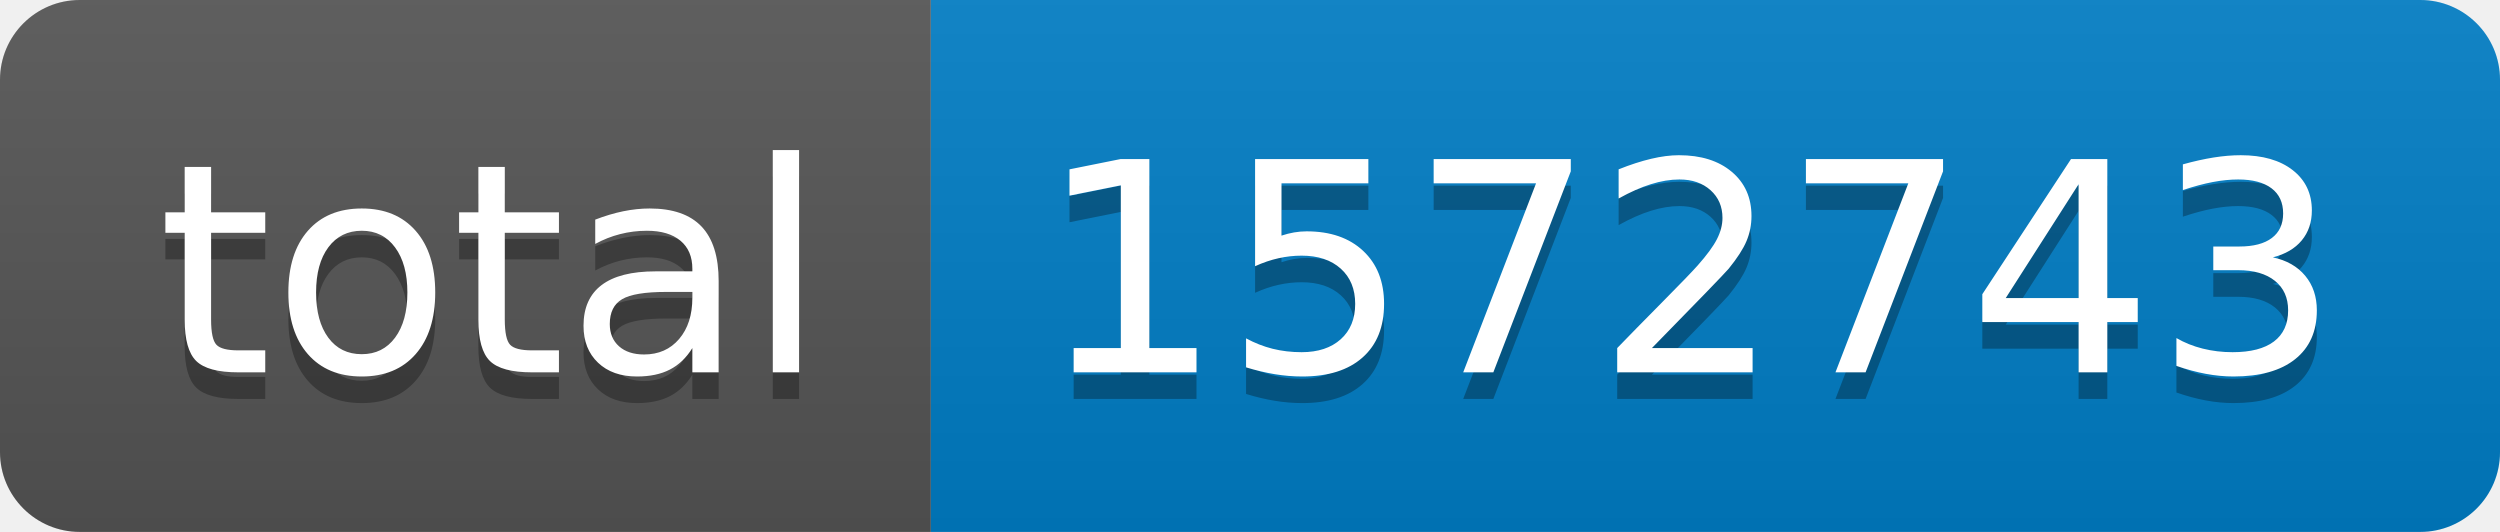
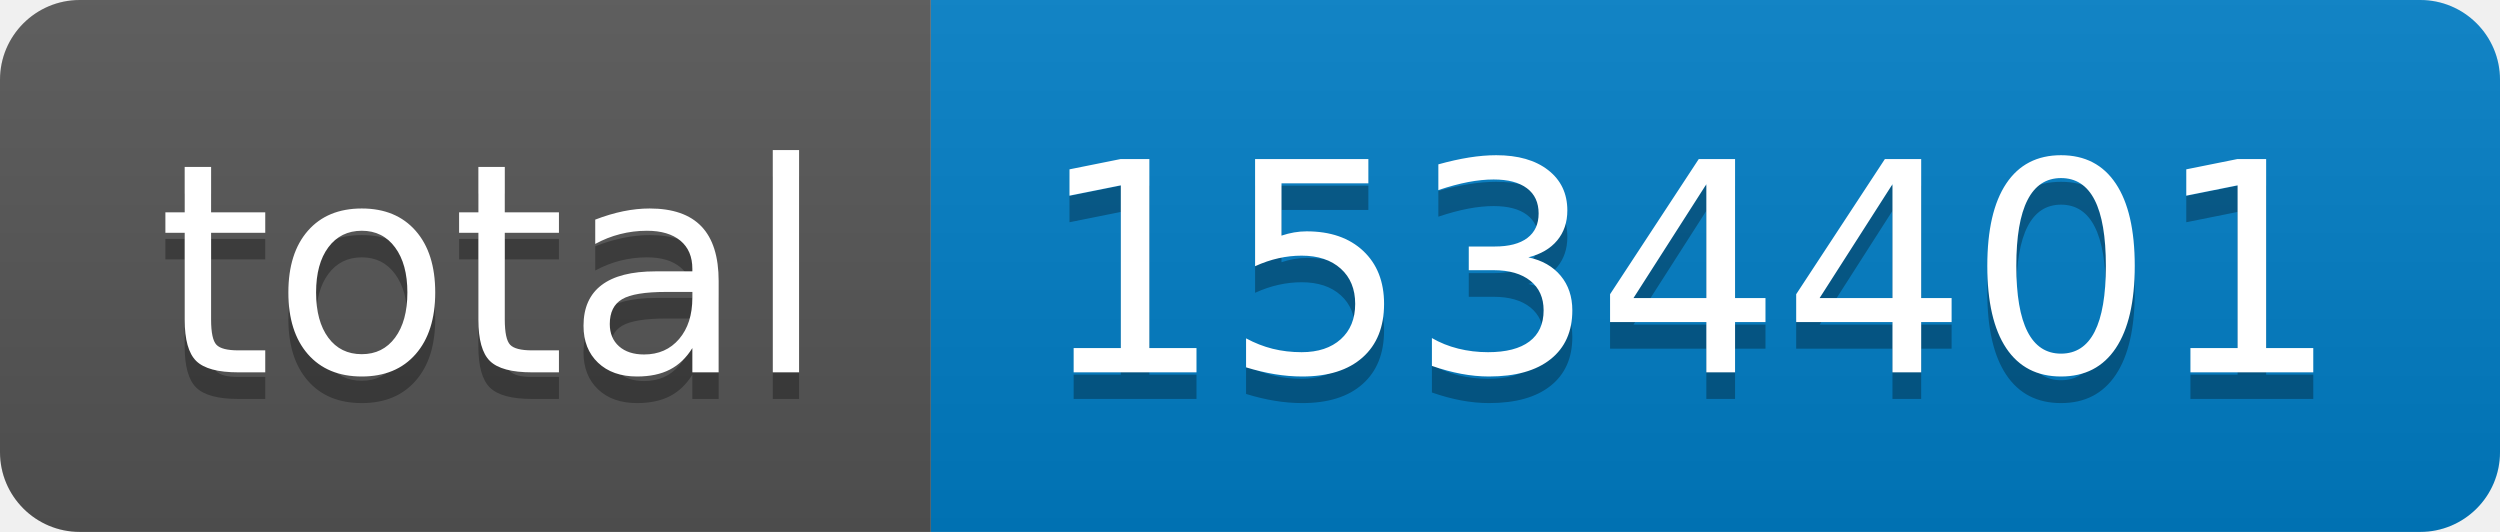
- <svg xmlns="http://www.w3.org/2000/svg" width="94" height="20" role="img" aria-label="total: 1572743">
+ <svg xmlns="http://www.w3.org/2000/svg" width="94" height="20" role="img" aria-label="total: 1534401">
  <linearGradient id="s" x2="0" y2="100%">
    <stop offset="0" stop-color="#bbb" stop-opacity=".1" />
    <stop offset="1" stop-opacity=".1" />
  </linearGradient>
  <clipPath id="r">
    <rect width="94" height="20" rx="3" fill="#fff" />
  </clipPath>
  <g clip-path="url(#r)">
    <rect width="35" height="20" fill="#555" />
    <rect x="35" width="59" height="20" fill="#007ec6" />
    <rect width="94" height="20" fill="url(#s)" />
  </g>
  <g fill="#fff" text-anchor="middle" font-family="Verdana,Geneva,DejaVu Sans,sans-serif" text-rendering="geometricPrecision" font-size="110">
    <text aria-hidden="true" x="185" y="150" fill="#010101" fill-opacity=".3" transform="scale(.1)" textLength="250">total</text>
    <text x="185" y="140" transform="scale(.1)" fill="#fff" textLength="250">total</text>
-     <text aria-hidden="true" x="635" y="150" fill="#010101" fill-opacity=".3" transform="scale(.1)" textLength="490">1572743</text>
-     <text x="635" y="140" transform="scale(.1)" fill="#fff" textLength="490">1572743</text>
+     <text aria-hidden="true" x="635" y="150" fill="#010101" fill-opacity=".3" transform="scale(.1)" textLength="490">1534401</text>
+     <text x="635" y="140" transform="scale(.1)" fill="#fff" textLength="490">1534401</text>
  </g>
</svg>
